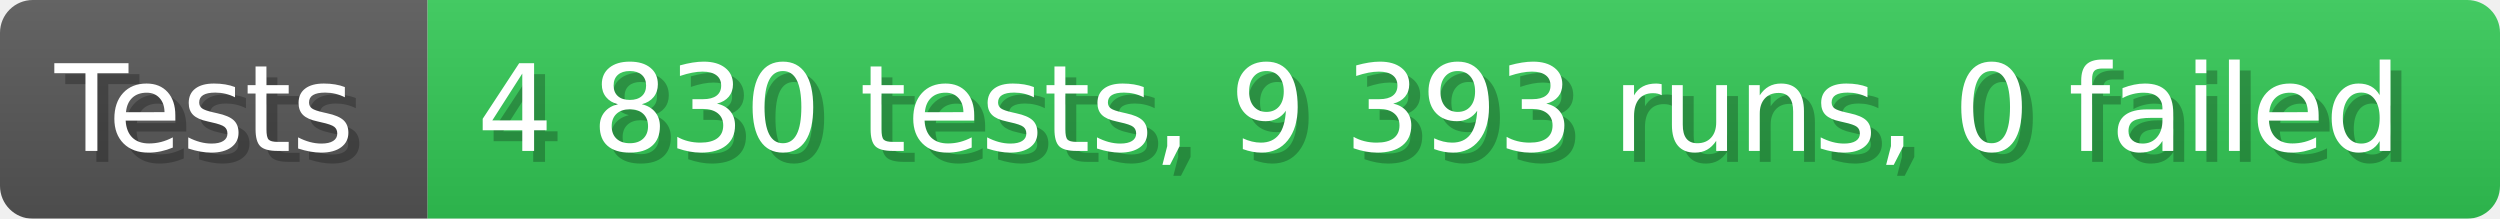
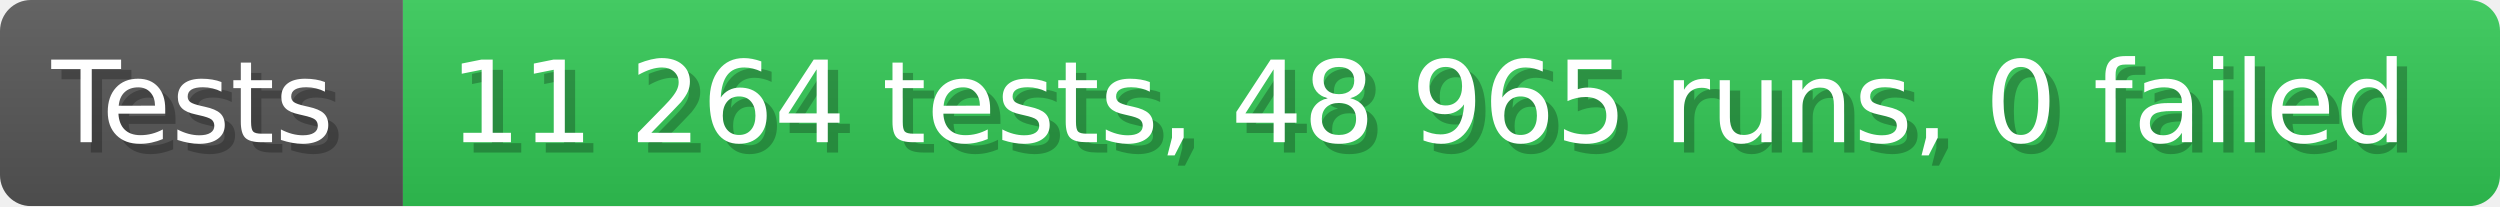
- <svg xmlns="http://www.w3.org/2000/svg" width="228.6" height="20" viewBox="0 0 2286 200" role="img" aria-label="Tests: 4 830 tests, 9 393 runs, 0 failed">
+ <svg xmlns="http://www.w3.org/2000/svg" width="242.6" height="20" viewBox="0 0 2426 200" role="img" aria-label="Tests: 11 264 tests, 48 965 runs, 0 failed">
  <linearGradient id="a" x2="0" y2="100%">
    <stop offset="0" stop-opacity=".1" stop-color="#EEE" />
    <stop offset="1" stop-opacity=".1" />
  </linearGradient>
  <mask id="m">
-     <rect width="2286" height="200" rx="30" fill="#FFF" />
+     <rect width="2426" height="200" rx="30" fill="#FFF" />
  </mask>
  <g mask="url(#m)">
    <rect width="391" height="200" fill="#555" />
-     <rect width="1895" height="200" fill="#31c653" x="391" />
-     <rect width="2286" height="200" fill="url(#a)" />
+     <rect width="2035" height="200" fill="#31c653" x="391" />
+     <rect width="2426" height="200" fill="url(#a)" />
  </g>
  <g aria-hidden="true" fill="#fff" text-anchor="start" font-family="Verdana,DejaVu Sans,sans-serif" font-size="110">
    <text x="60" y="148" textLength="291" fill="#000" opacity="0.25">Tests</text>
    <text x="50" y="138" textLength="291">Tests</text>
-     <text x="446" y="148" textLength="1795" fill="#000" opacity="0.25">4 830 tests, 9 393 runs, 0 failed</text>
-     <text x="436" y="138" textLength="1795">4 830 tests, 9 393 runs, 0 failed</text>
+     <text x="446" y="148" textLength="1935" fill="#000" opacity="0.25">11 264 tests, 48 965 runs, 0 failed</text>
+     <text x="436" y="138" textLength="1935">11 264 tests, 48 965 runs, 0 failed</text>
  </g>
</svg>
